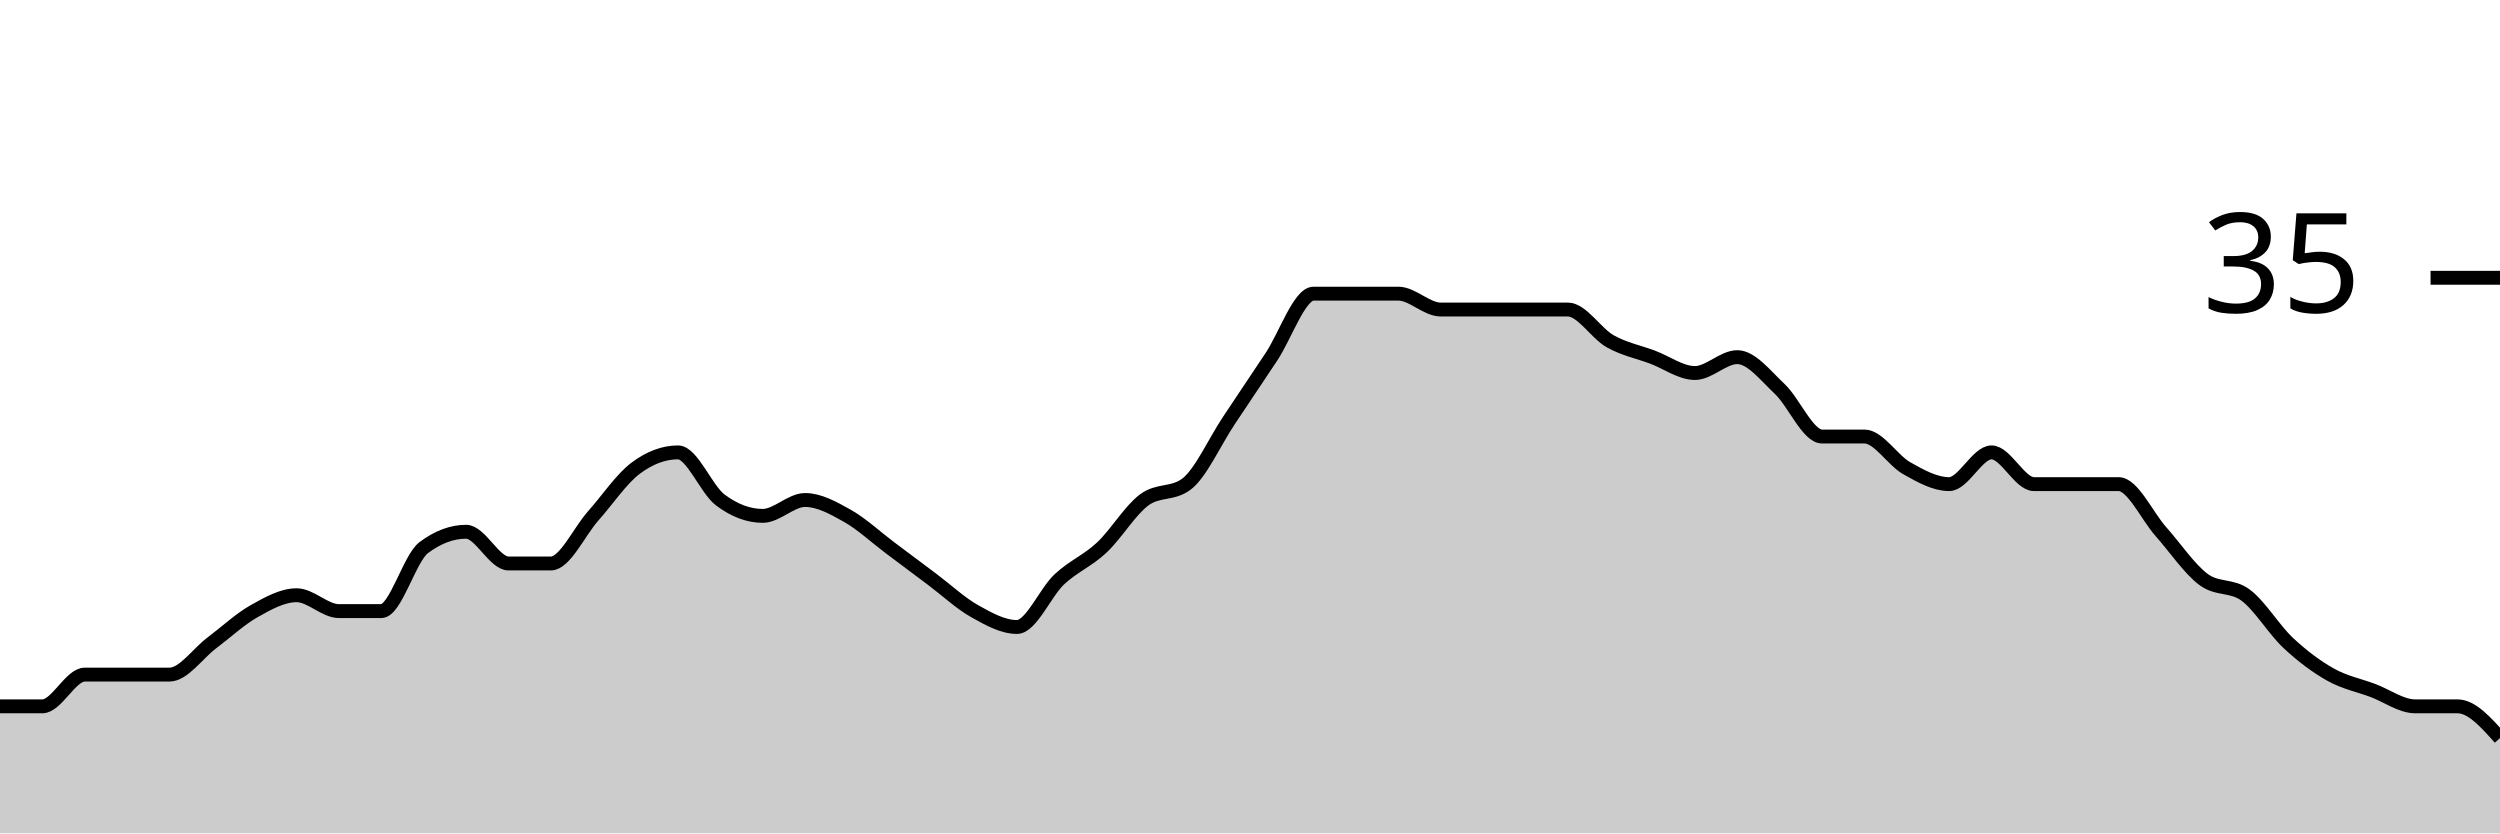
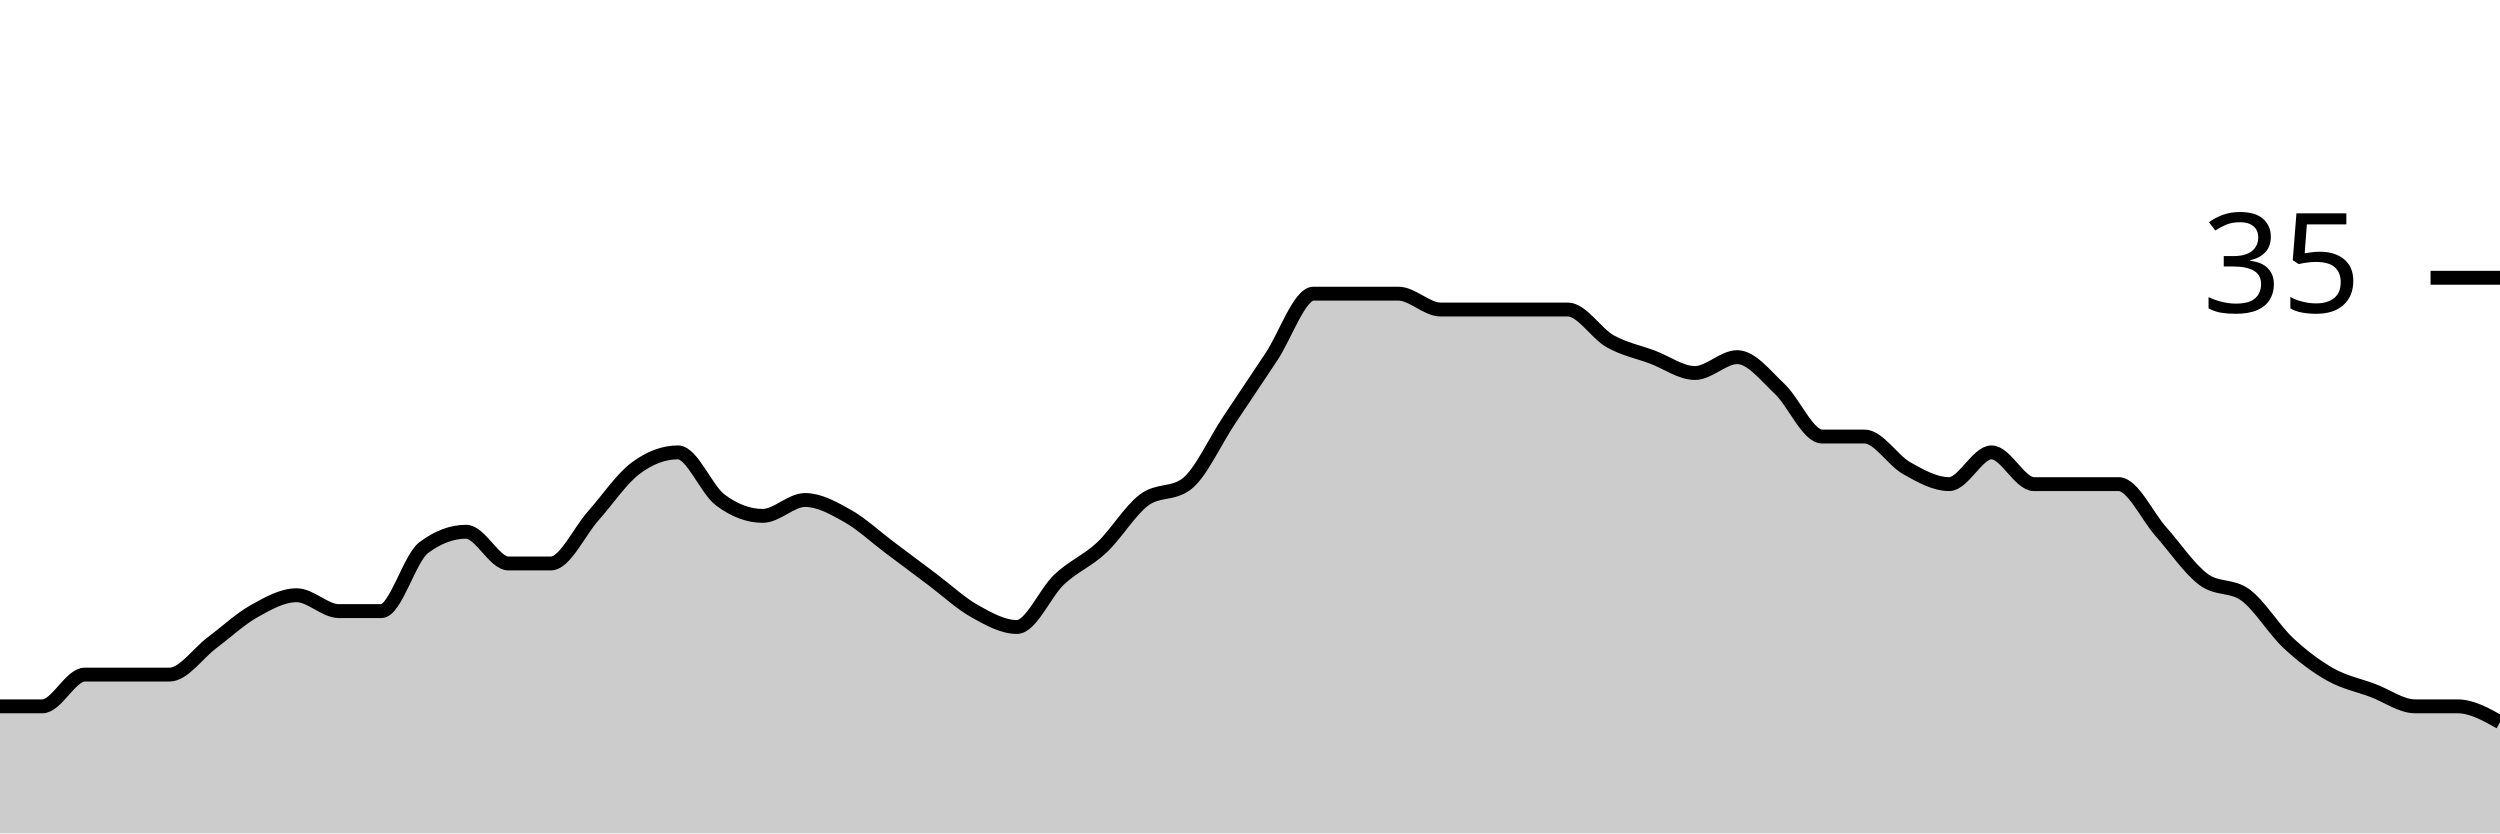
<svg xmlns="http://www.w3.org/2000/svg" viewBox="0 0 180 60">
  <g transform="translate(0,20)">
-     <path class="area" fill="rgba(0, 0, 0, 0.2)" d="M0,30.857C1.017,30.857,2.034,30.857,3.051,30.857C4.068,30.857,5.085,28.571,6.102,28.571C7.119,28.571,8.136,28.571,9.153,28.571C10.169,28.571,11.186,28.571,12.203,28.571C13.22,28.571,14.237,27.048,15.254,26.286C16.271,25.524,17.288,24.571,18.305,24C19.322,23.429,20.339,22.857,21.356,22.857C22.373,22.857,23.39,24,24.407,24C25.424,24,26.441,24,27.458,24C28.475,24,29.492,20.19,30.508,19.429C31.525,18.667,32.542,18.286,33.559,18.286C34.576,18.286,35.593,20.571,36.61,20.571C37.627,20.571,38.644,20.571,39.661,20.571C40.678,20.571,41.695,18.286,42.712,17.143C43.729,16,44.746,14.476,45.763,13.714C46.78,12.952,47.797,12.571,48.814,12.571C49.831,12.571,50.847,15.238,51.864,16C52.881,16.762,53.898,17.143,54.915,17.143C55.932,17.143,56.949,16,57.966,16C58.983,16,60,16.571,61.017,17.143C62.034,17.714,63.051,18.667,64.068,19.429C65.085,20.19,66.102,20.952,67.119,21.714C68.136,22.476,69.153,23.429,70.169,24C71.186,24.571,72.203,25.143,73.22,25.143C74.237,25.143,75.254,22.667,76.271,21.714C77.288,20.762,78.305,20.381,79.322,19.429C80.339,18.476,81.356,16.762,82.373,16C83.39,15.238,84.407,15.619,85.424,14.857C86.441,14.095,87.458,11.81,88.475,10.286C89.492,8.762,90.508,7.238,91.525,5.714C92.542,4.19,93.559,1.143,94.576,1.143C95.593,1.143,96.61,1.143,97.627,1.143C98.644,1.143,99.661,1.143,100.678,1.143C101.695,1.143,102.712,2.286,103.729,2.286C104.746,2.286,105.763,2.286,106.78,2.286C107.797,2.286,108.814,2.286,109.831,2.286C110.847,2.286,111.864,2.286,112.881,2.286C113.898,2.286,114.915,4,115.932,4.571C116.949,5.143,117.966,5.333,118.983,5.714C120,6.095,121.017,6.857,122.034,6.857C123.051,6.857,124.068,5.714,125.085,5.714C126.102,5.714,127.119,7.048,128.136,8C129.153,8.952,130.169,11.429,131.186,11.429C132.203,11.429,133.22,11.429,134.237,11.429C135.254,11.429,136.271,13.143,137.288,13.714C138.305,14.286,139.322,14.857,140.339,14.857C141.356,14.857,142.373,12.571,143.39,12.571C144.407,12.571,145.424,14.857,146.441,14.857C147.458,14.857,148.475,14.857,149.492,14.857C150.508,14.857,151.525,14.857,152.542,14.857C153.559,14.857,154.576,17.143,155.593,18.286C156.61,19.429,157.627,20.952,158.644,21.714C159.661,22.476,160.678,22.095,161.695,22.857C162.712,23.619,163.729,25.333,164.746,26.286C165.763,27.238,166.78,28,167.797,28.571C168.814,29.143,169.831,29.333,170.847,29.714C171.864,30.095,172.881,30.857,173.898,30.857C174.915,30.857,175.932,30.857,176.949,30.857C177.966,30.857,178.983,32,180,33.143L180,40C178.983,40,177.966,40,176.949,40C175.932,40,174.915,40,173.898,40C172.881,40,171.864,40,170.847,40C169.831,40,168.814,40,167.797,40C166.78,40,165.763,40,164.746,40C163.729,40,162.712,40,161.695,40C160.678,40,159.661,40,158.644,40C157.627,40,156.61,40,155.593,40C154.576,40,153.559,40,152.542,40C151.525,40,150.508,40,149.492,40C148.475,40,147.458,40,146.441,40C145.424,40,144.407,40,143.39,40C142.373,40,141.356,40,140.339,40C139.322,40,138.305,40,137.288,40C136.271,40,135.254,40,134.237,40C133.22,40,132.203,40,131.186,40C130.169,40,129.153,40,128.136,40C127.119,40,126.102,40,125.085,40C124.068,40,123.051,40,122.034,40C121.017,40,120,40,118.983,40C117.966,40,116.949,40,115.932,40C114.915,40,113.898,40,112.881,40C111.864,40,110.847,40,109.831,40C108.814,40,107.797,40,106.78,40C105.763,40,104.746,40,103.729,40C102.712,40,101.695,40,100.678,40C99.661,40,98.644,40,97.627,40C96.61,40,95.593,40,94.576,40C93.559,40,92.542,40,91.525,40C90.508,40,89.492,40,88.475,40C87.458,40,86.441,40,85.424,40C84.407,40,83.39,40,82.373,40C81.356,40,80.339,40,79.322,40C78.305,40,77.288,40,76.271,40C75.254,40,74.237,40,73.22,40C72.203,40,71.186,40,70.169,40C69.153,40,68.136,40,67.119,40C66.102,40,65.085,40,64.068,40C63.051,40,62.034,40,61.017,40C60,40,58.983,40,57.966,40C56.949,40,55.932,40,54.915,40C53.898,40,52.881,40,51.864,40C50.847,40,49.831,40,48.814,40C47.797,40,46.78,40,45.763,40C44.746,40,43.729,40,42.712,40C41.695,40,40.678,40,39.661,40C38.644,40,37.627,40,36.61,40C35.593,40,34.576,40,33.559,40C32.542,40,31.525,40,30.508,40C29.492,40,28.475,40,27.458,40C26.441,40,25.424,40,24.407,40C23.39,40,22.373,40,21.356,40C20.339,40,19.322,40,18.305,40C17.288,40,16.271,40,15.254,40C14.237,40,13.22,40,12.203,40C11.186,40,10.169,40,9.153,40C8.136,40,7.119,40,6.102,40C5.085,40,4.068,40,3.051,40C2.034,40,1.017,40,0,40Z" />
-     <path class="line" stroke="black" fill="none" d="M0,30.857C1.017,30.857,2.034,30.857,3.051,30.857C4.068,30.857,5.085,28.571,6.102,28.571C7.119,28.571,8.136,28.571,9.153,28.571C10.169,28.571,11.186,28.571,12.203,28.571C13.22,28.571,14.237,27.048,15.254,26.286C16.271,25.524,17.288,24.571,18.305,24C19.322,23.429,20.339,22.857,21.356,22.857C22.373,22.857,23.39,24,24.407,24C25.424,24,26.441,24,27.458,24C28.475,24,29.492,20.19,30.508,19.429C31.525,18.667,32.542,18.286,33.559,18.286C34.576,18.286,35.593,20.571,36.61,20.571C37.627,20.571,38.644,20.571,39.661,20.571C40.678,20.571,41.695,18.286,42.712,17.143C43.729,16,44.746,14.476,45.763,13.714C46.78,12.952,47.797,12.571,48.814,12.571C49.831,12.571,50.847,15.238,51.864,16C52.881,16.762,53.898,17.143,54.915,17.143C55.932,17.143,56.949,16,57.966,16C58.983,16,60,16.571,61.017,17.143C62.034,17.714,63.051,18.667,64.068,19.429C65.085,20.19,66.102,20.952,67.119,21.714C68.136,22.476,69.153,23.429,70.169,24C71.186,24.571,72.203,25.143,73.22,25.143C74.237,25.143,75.254,22.667,76.271,21.714C77.288,20.762,78.305,20.381,79.322,19.429C80.339,18.476,81.356,16.762,82.373,16C83.39,15.238,84.407,15.619,85.424,14.857C86.441,14.095,87.458,11.81,88.475,10.286C89.492,8.762,90.508,7.238,91.525,5.714C92.542,4.19,93.559,1.143,94.576,1.143C95.593,1.143,96.61,1.143,97.627,1.143C98.644,1.143,99.661,1.143,100.678,1.143C101.695,1.143,102.712,2.286,103.729,2.286C104.746,2.286,105.763,2.286,106.78,2.286C107.797,2.286,108.814,2.286,109.831,2.286C110.847,2.286,111.864,2.286,112.881,2.286C113.898,2.286,114.915,4,115.932,4.571C116.949,5.143,117.966,5.333,118.983,5.714C120,6.095,121.017,6.857,122.034,6.857C123.051,6.857,124.068,5.714,125.085,5.714C126.102,5.714,127.119,7.048,128.136,8C129.153,8.952,130.169,11.429,131.186,11.429C132.203,11.429,133.22,11.429,134.237,11.429C135.254,11.429,136.271,13.143,137.288,13.714C138.305,14.286,139.322,14.857,140.339,14.857C141.356,14.857,142.373,12.571,143.39,12.571C144.407,12.571,145.424,14.857,146.441,14.857C147.458,14.857,148.475,14.857,149.492,14.857C150.508,14.857,151.525,14.857,152.542,14.857C153.559,14.857,154.576,17.143,155.593,18.286C156.61,19.429,157.627,20.952,158.644,21.714C159.661,22.476,160.678,22.095,161.695,22.857C162.712,23.619,163.729,25.333,164.746,26.286C165.763,27.238,166.78,28,167.797,28.571C168.814,29.143,169.831,29.333,170.847,29.714C171.864,30.095,172.881,30.857,173.898,30.857C174.915,30.857,175.932,30.857,176.949,30.857C177.966,30.857,178.983,32,180,33.143" />
+     <path class="area" fill="rgba(0, 0, 0, 0.2)" d="M0,30.857C1.017,30.857,2.034,30.857,3.051,30.857C4.068,30.857,5.085,28.571,6.102,28.571C7.119,28.571,8.136,28.571,9.153,28.571C10.169,28.571,11.186,28.571,12.203,28.571C13.22,28.571,14.237,27.048,15.254,26.286C16.271,25.524,17.288,24.571,18.305,24C19.322,23.429,20.339,22.857,21.356,22.857C22.373,22.857,23.39,24,24.407,24C25.424,24,26.441,24,27.458,24C28.475,24,29.492,20.19,30.508,19.429C31.525,18.667,32.542,18.286,33.559,18.286C34.576,18.286,35.593,20.571,36.61,20.571C37.627,20.571,38.644,20.571,39.661,20.571C40.678,20.571,41.695,18.286,42.712,17.143C43.729,16,44.746,14.476,45.763,13.714C46.78,12.952,47.797,12.571,48.814,12.571C49.831,12.571,50.847,15.238,51.864,16C52.881,16.762,53.898,17.143,54.915,17.143C55.932,17.143,56.949,16,57.966,16C58.983,16,60,16.571,61.017,17.143C62.034,17.714,63.051,18.667,64.068,19.429C65.085,20.19,66.102,20.952,67.119,21.714C68.136,22.476,69.153,23.429,70.169,24C71.186,24.571,72.203,25.143,73.22,25.143C74.237,25.143,75.254,22.667,76.271,21.714C77.288,20.762,78.305,20.381,79.322,19.429C80.339,18.476,81.356,16.762,82.373,16C83.39,15.238,84.407,15.619,85.424,14.857C86.441,14.095,87.458,11.81,88.475,10.286C89.492,8.762,90.508,7.238,91.525,5.714C92.542,4.19,93.559,1.143,94.576,1.143C95.593,1.143,96.61,1.143,97.627,1.143C98.644,1.143,99.661,1.143,100.678,1.143C101.695,1.143,102.712,2.286,103.729,2.286C104.746,2.286,105.763,2.286,106.78,2.286C107.797,2.286,108.814,2.286,109.831,2.286C110.847,2.286,111.864,2.286,112.881,2.286C113.898,2.286,114.915,4,115.932,4.571C116.949,5.143,117.966,5.333,118.983,5.714C120,6.095,121.017,6.857,122.034,6.857C123.051,6.857,124.068,5.714,125.085,5.714C126.102,5.714,127.119,7.048,128.136,8C129.153,8.952,130.169,11.429,131.186,11.429C132.203,11.429,133.22,11.429,134.237,11.429C135.254,11.429,136.271,13.143,137.288,13.714C138.305,14.286,139.322,14.857,140.339,14.857C141.356,14.857,142.373,12.571,143.39,12.571C144.407,12.571,145.424,14.857,146.441,14.857C147.458,14.857,148.475,14.857,149.492,14.857C150.508,14.857,151.525,14.857,152.542,14.857C153.559,14.857,154.576,17.143,155.593,18.286C156.61,19.429,157.627,20.952,158.644,21.714C159.661,22.476,160.678,22.095,161.695,22.857C162.712,23.619,163.729,25.333,164.746,26.286C165.763,27.238,166.78,28,167.797,28.571C168.814,29.143,169.831,29.333,170.847,29.714C171.864,30.095,172.881,30.857,173.898,30.857C174.915,30.857,175.932,30.857,176.949,30.857C177.966,30.857,178.983,31.429,180,32L180,40C178.983,40,177.966,40,176.949,40C175.932,40,174.915,40,173.898,40C172.881,40,171.864,40,170.847,40C169.831,40,168.814,40,167.797,40C166.78,40,165.763,40,164.746,40C163.729,40,162.712,40,161.695,40C160.678,40,159.661,40,158.644,40C157.627,40,156.61,40,155.593,40C154.576,40,153.559,40,152.542,40C151.525,40,150.508,40,149.492,40C148.475,40,147.458,40,146.441,40C145.424,40,144.407,40,143.39,40C142.373,40,141.356,40,140.339,40C139.322,40,138.305,40,137.288,40C136.271,40,135.254,40,134.237,40C133.22,40,132.203,40,131.186,40C130.169,40,129.153,40,128.136,40C127.119,40,126.102,40,125.085,40C124.068,40,123.051,40,122.034,40C121.017,40,120,40,118.983,40C117.966,40,116.949,40,115.932,40C114.915,40,113.898,40,112.881,40C111.864,40,110.847,40,109.831,40C108.814,40,107.797,40,106.78,40C105.763,40,104.746,40,103.729,40C102.712,40,101.695,40,100.678,40C99.661,40,98.644,40,97.627,40C96.61,40,95.593,40,94.576,40C93.559,40,92.542,40,91.525,40C90.508,40,89.492,40,88.475,40C87.458,40,86.441,40,85.424,40C84.407,40,83.39,40,82.373,40C81.356,40,80.339,40,79.322,40C78.305,40,77.288,40,76.271,40C75.254,40,74.237,40,73.22,40C72.203,40,71.186,40,70.169,40C69.153,40,68.136,40,67.119,40C66.102,40,65.085,40,64.068,40C63.051,40,62.034,40,61.017,40C60,40,58.983,40,57.966,40C56.949,40,55.932,40,54.915,40C53.898,40,52.881,40,51.864,40C50.847,40,49.831,40,48.814,40C47.797,40,46.78,40,45.763,40C44.746,40,43.729,40,42.712,40C41.695,40,40.678,40,39.661,40C38.644,40,37.627,40,36.61,40C35.593,40,34.576,40,33.559,40C32.542,40,31.525,40,30.508,40C29.492,40,28.475,40,27.458,40C26.441,40,25.424,40,24.407,40C23.39,40,22.373,40,21.356,40C20.339,40,19.322,40,18.305,40C17.288,40,16.271,40,15.254,40C14.237,40,13.22,40,12.203,40C11.186,40,10.169,40,9.153,40C8.136,40,7.119,40,6.102,40C5.085,40,4.068,40,3.051,40C2.034,40,1.017,40,0,40Z" />
+     <path class="line" stroke="black" fill="none" d="M0,30.857C1.017,30.857,2.034,30.857,3.051,30.857C4.068,30.857,5.085,28.571,6.102,28.571C7.119,28.571,8.136,28.571,9.153,28.571C10.169,28.571,11.186,28.571,12.203,28.571C13.22,28.571,14.237,27.048,15.254,26.286C16.271,25.524,17.288,24.571,18.305,24C19.322,23.429,20.339,22.857,21.356,22.857C22.373,22.857,23.39,24,24.407,24C25.424,24,26.441,24,27.458,24C28.475,24,29.492,20.19,30.508,19.429C31.525,18.667,32.542,18.286,33.559,18.286C34.576,18.286,35.593,20.571,36.61,20.571C37.627,20.571,38.644,20.571,39.661,20.571C40.678,20.571,41.695,18.286,42.712,17.143C43.729,16,44.746,14.476,45.763,13.714C46.78,12.952,47.797,12.571,48.814,12.571C49.831,12.571,50.847,15.238,51.864,16C52.881,16.762,53.898,17.143,54.915,17.143C55.932,17.143,56.949,16,57.966,16C58.983,16,60,16.571,61.017,17.143C62.034,17.714,63.051,18.667,64.068,19.429C65.085,20.19,66.102,20.952,67.119,21.714C68.136,22.476,69.153,23.429,70.169,24C71.186,24.571,72.203,25.143,73.22,25.143C74.237,25.143,75.254,22.667,76.271,21.714C77.288,20.762,78.305,20.381,79.322,19.429C80.339,18.476,81.356,16.762,82.373,16C83.39,15.238,84.407,15.619,85.424,14.857C86.441,14.095,87.458,11.81,88.475,10.286C89.492,8.762,90.508,7.238,91.525,5.714C92.542,4.19,93.559,1.143,94.576,1.143C95.593,1.143,96.61,1.143,97.627,1.143C98.644,1.143,99.661,1.143,100.678,1.143C101.695,1.143,102.712,2.286,103.729,2.286C104.746,2.286,105.763,2.286,106.78,2.286C107.797,2.286,108.814,2.286,109.831,2.286C110.847,2.286,111.864,2.286,112.881,2.286C113.898,2.286,114.915,4,115.932,4.571C116.949,5.143,117.966,5.333,118.983,5.714C120,6.095,121.017,6.857,122.034,6.857C123.051,6.857,124.068,5.714,125.085,5.714C126.102,5.714,127.119,7.048,128.136,8C129.153,8.952,130.169,11.429,131.186,11.429C132.203,11.429,133.22,11.429,134.237,11.429C135.254,11.429,136.271,13.143,137.288,13.714C138.305,14.286,139.322,14.857,140.339,14.857C141.356,14.857,142.373,12.571,143.39,12.571C144.407,12.571,145.424,14.857,146.441,14.857C147.458,14.857,148.475,14.857,149.492,14.857C150.508,14.857,151.525,14.857,152.542,14.857C153.559,14.857,154.576,17.143,155.593,18.286C156.61,19.429,157.627,20.952,158.644,21.714C159.661,22.476,160.678,22.095,161.695,22.857C162.712,23.619,163.729,25.333,164.746,26.286C165.763,27.238,166.78,28,167.797,28.571C168.814,29.143,169.831,29.333,170.847,29.714C171.864,30.095,172.881,30.857,173.898,30.857C174.915,30.857,175.932,30.857,176.949,30.857C177.966,30.857,178.983,31.429,180,32" />
    <path class="axis-ceiling" stroke-width="1" stroke="black" fill="none" d="M175,0L180,0" />
    <text class="axis-ceiling-label" font-family="sans-serif" text-anchor="end" font-size="10px" x="170" y="2.5">35</text>
  </g>
</svg>
